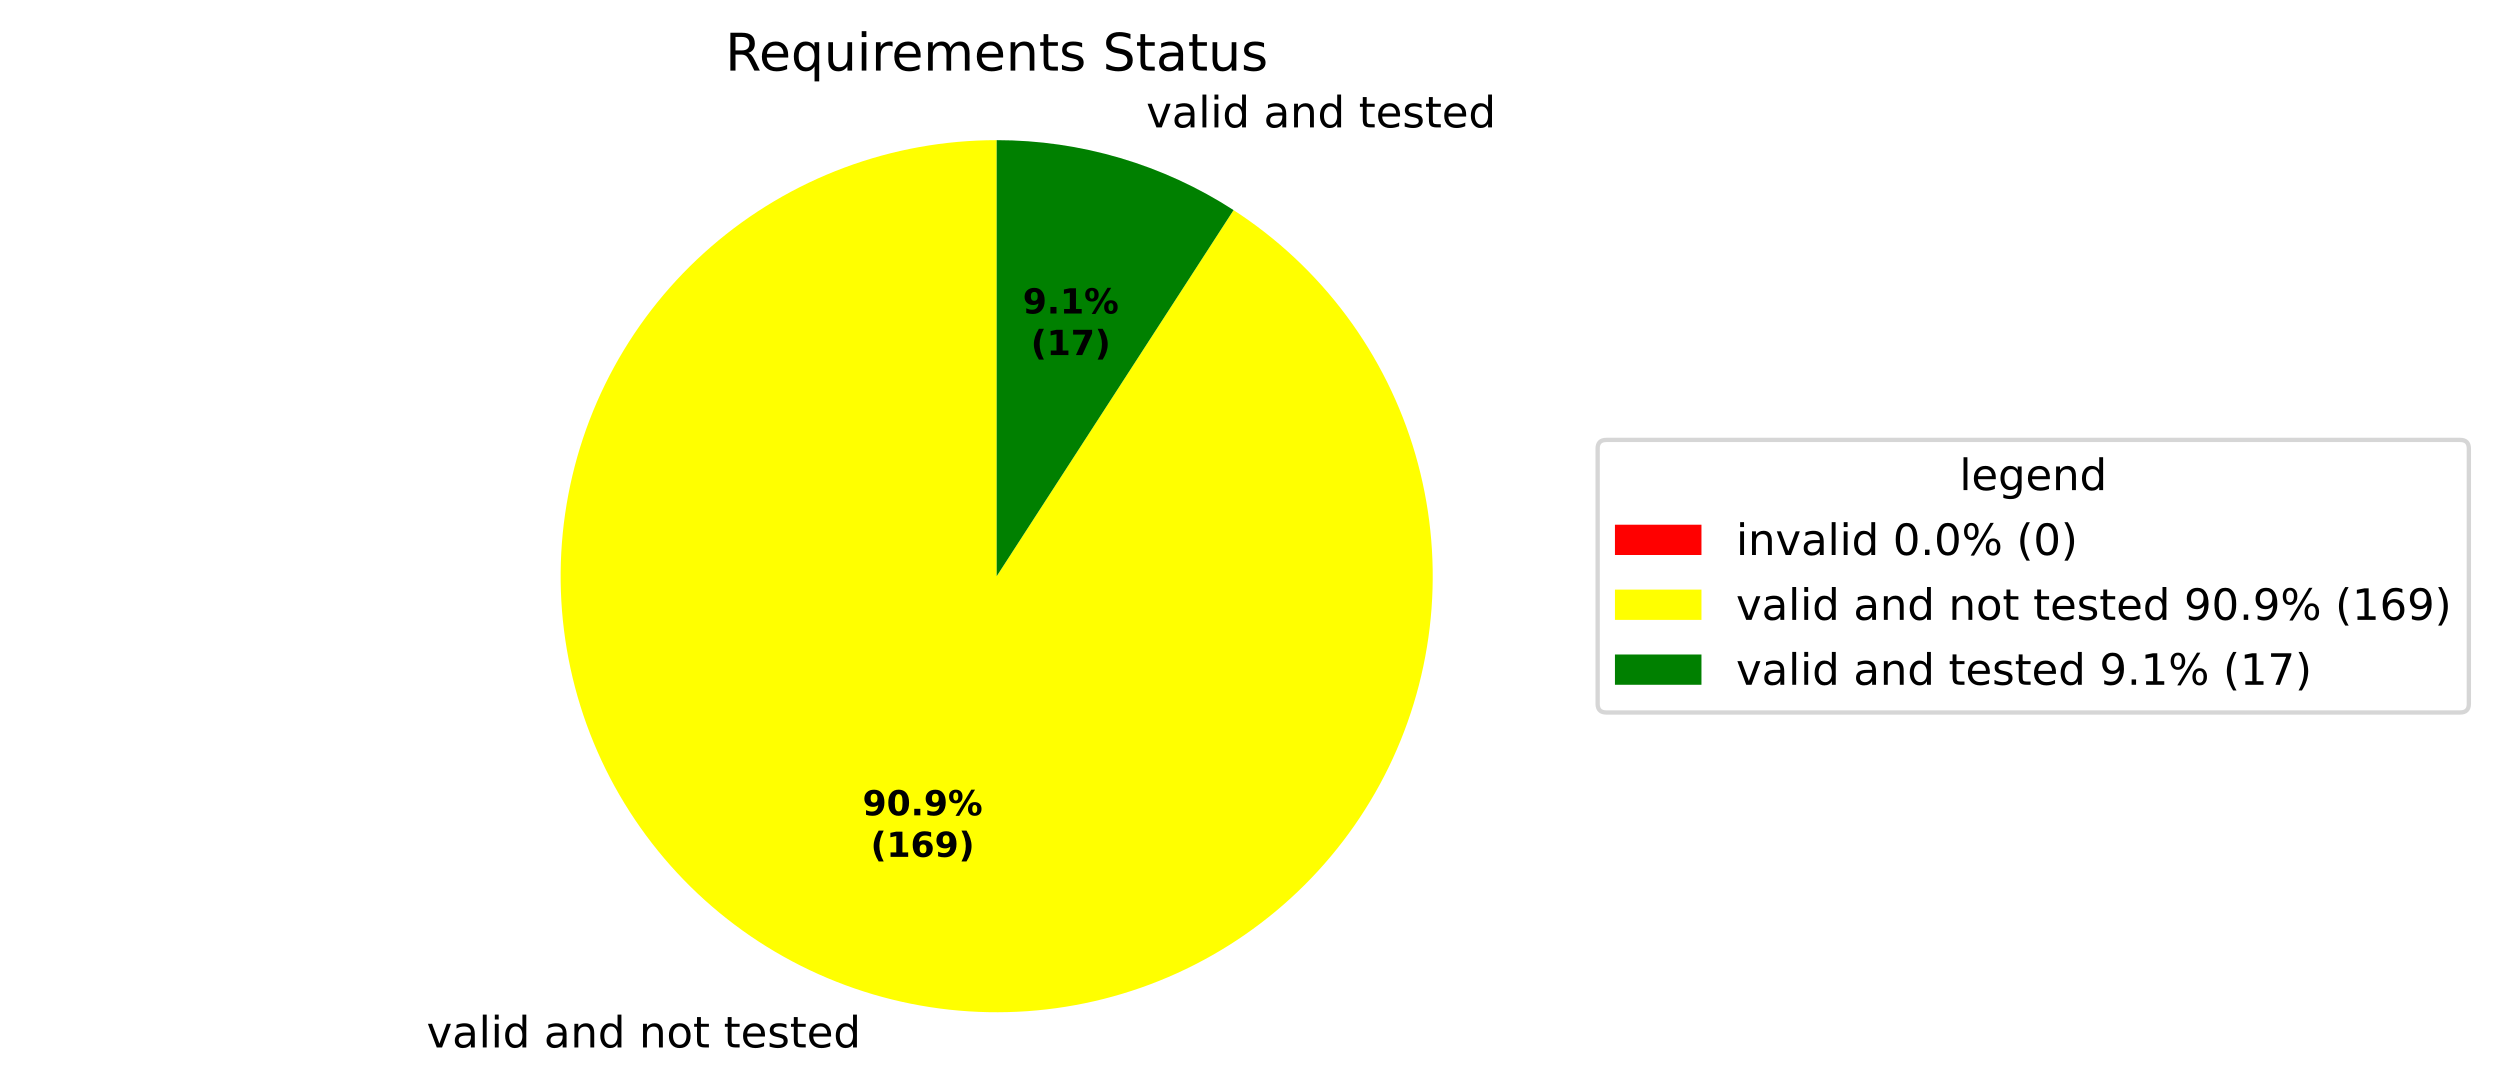
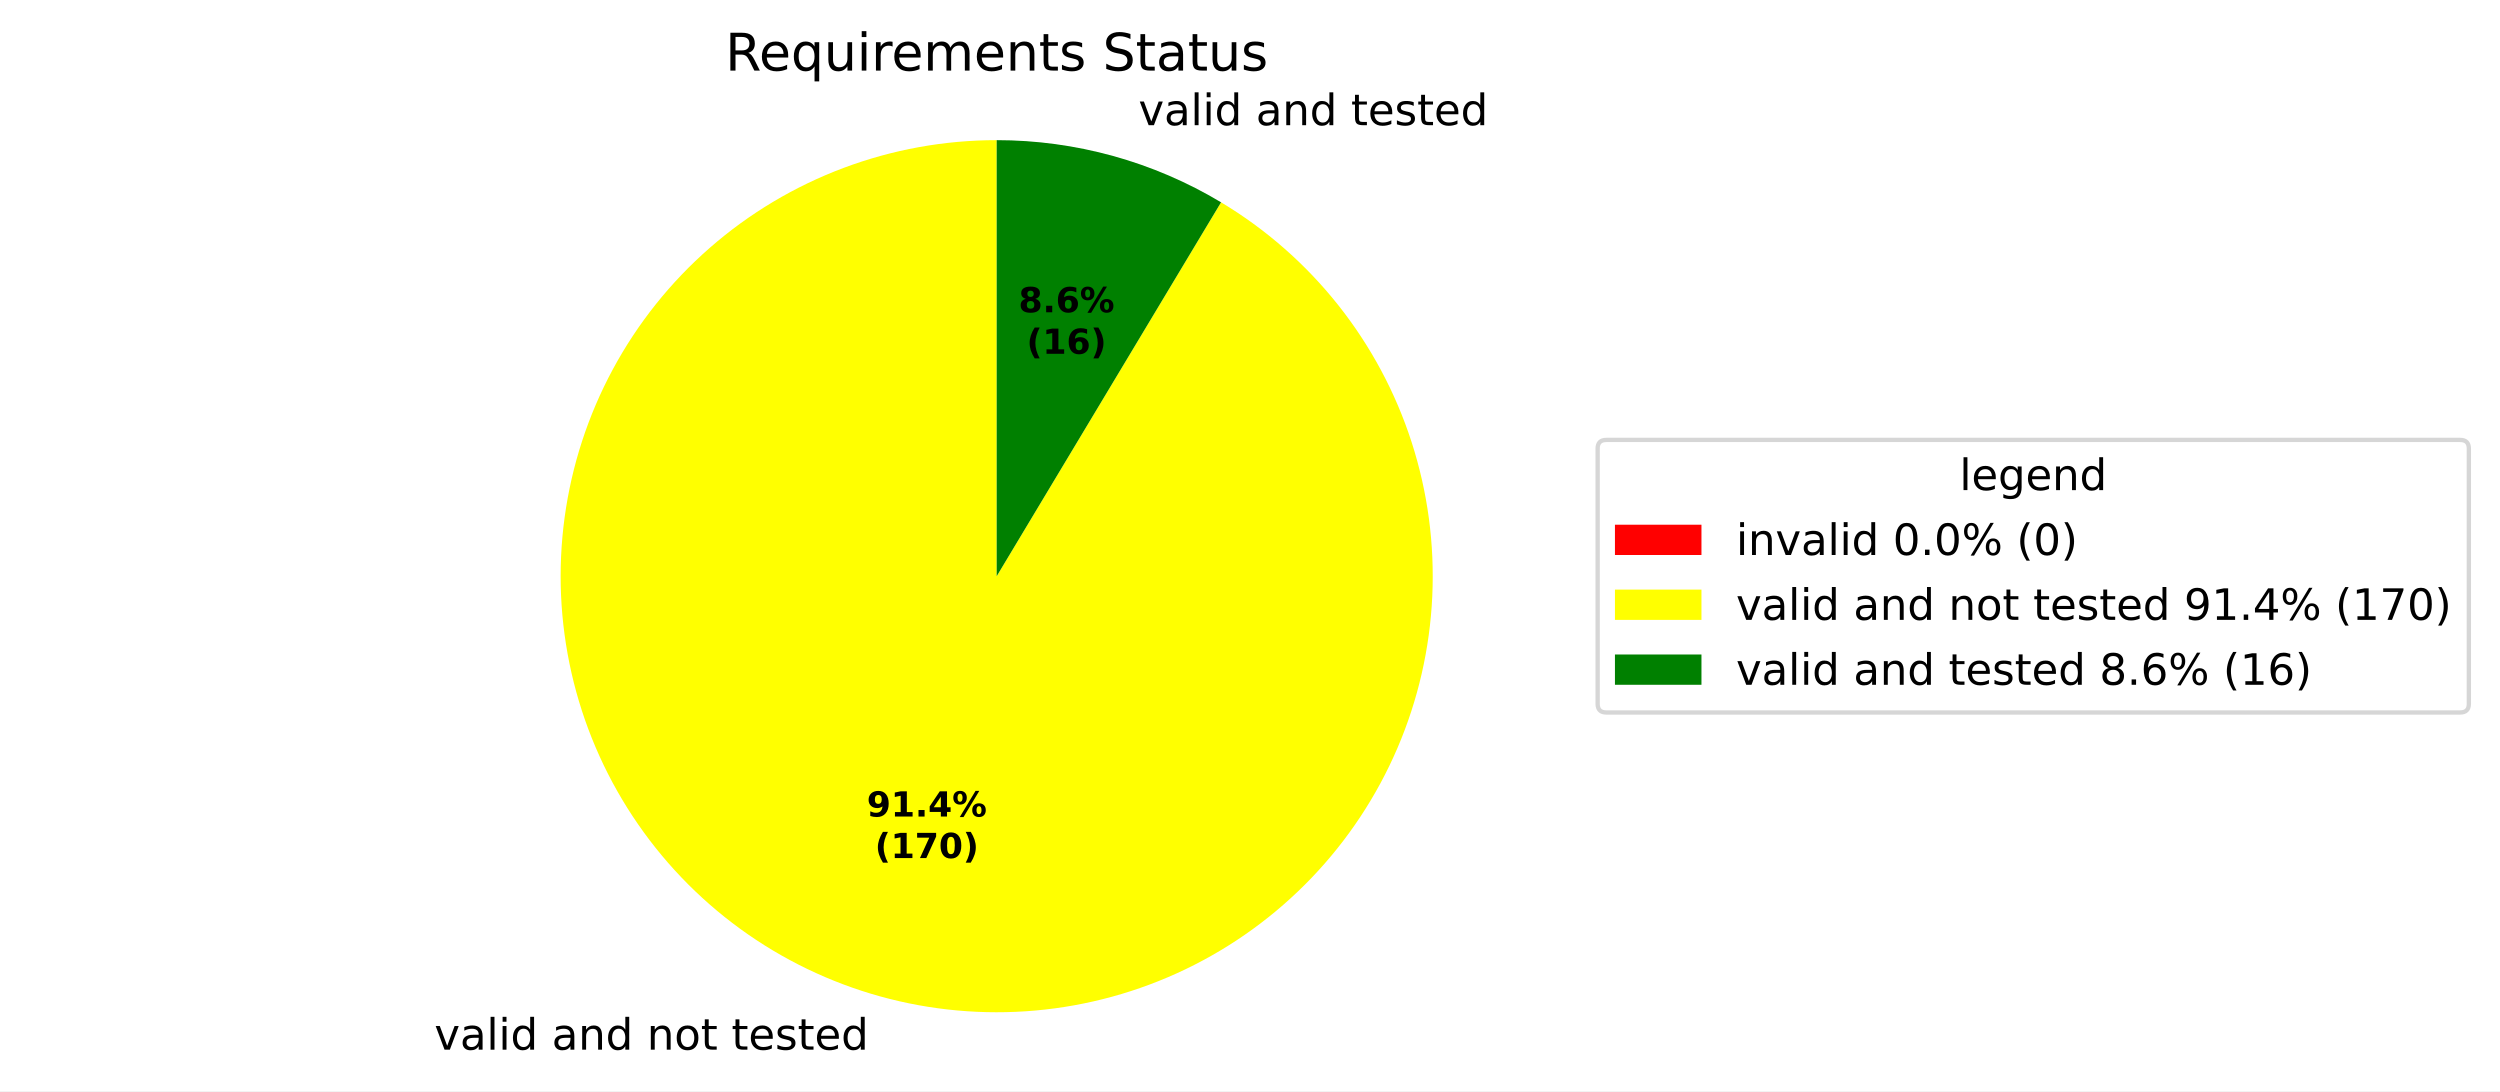
- <svg xmlns="http://www.w3.org/2000/svg" xmlns:xlink="http://www.w3.org/1999/xlink" width="577.915pt" height="251.739pt" viewBox="0 0 577.915 251.739" version="1.1">
+ <svg xmlns="http://www.w3.org/2000/svg" xmlns:xlink="http://www.w3.org/1999/xlink" width="577.915pt" height="252.254pt" viewBox="0 0 577.915 252.254" version="1.1">
  <defs>
    <style type="text/css">*{stroke-linejoin: round; stroke-linecap: butt}</style>
  </defs>
  <g id="figure_1">
    <g id="patch_1">
-       <path d="M 0 251.739  L 577.915 251.739  L 577.915 0  L 0 0  z " style="fill: #ffffff" />
+       <path d="M 0 252.254  L 577.915 252.254  L 577.915 0  L 0 0  z " style="fill: #ffffff" />
    </g>
    <g id="axes_1">
      <g id="patch_2">
        <path d="M 230.4 32.398  C 230.4 32.398 230.4 32.398 230.4 32.398  L 230.4 133.198  z " style="fill: #ff0000" />
      </g>
      <g id="patch_3">
-         <path d="M 230.4 32.398  C 218.38 32.398 206.455 34.548 195.192 38.747  C 183.929 42.945 173.507 49.125 164.419 56.993  C 155.332 64.861 147.725 74.292 141.958 84.839  C 136.191 95.386 132.357 106.879 130.637 118.776  C 128.917 130.673 129.339 142.782 131.883 154.53  C 134.427 166.278 139.052 177.477 145.539 187.597  C 152.026 197.717 160.271 206.595 169.884 213.811  C 179.498 221.028 190.325 226.467 201.853 229.871  C 213.381 233.276 225.426 234.59 237.417 233.754  C 249.409 232.917 261.154 229.942 272.098 224.969  C 283.041 219.997 293.008 213.107 301.526 204.625  C 310.043 196.143 316.976 186.206 321.994 175.283  C 327.013 164.36 330.037 152.628 330.925 140.64  C 331.812 128.652 330.548 116.602 327.193 105.059  C 323.837 93.517 318.444 82.667 311.268 73.024  C 304.092 63.38 295.249 55.097 285.157 48.568  L 230.4 133.198  z " style="fill: #ffff00" />
+         <path d="M 230.4 32.398  C 218.308 32.398 206.314 34.574 194.993 38.821  C 183.671 43.069 173.206 49.319 164.098 57.273  C 154.99 65.226 147.387 74.754 141.653 85.4  C 135.919 96.046 132.148 107.637 130.519 119.619  C 128.89 131.601 129.43 143.779 132.114 155.569  C 134.797 167.359 139.581 178.571 146.235 188.668  C 152.889 198.764 161.306 207.581 171.082 214.697  C 180.859 221.813 191.837 227.112 203.49 230.34  C 215.143 233.568 227.282 234.673 239.327 233.602  C 251.371 232.531 263.125 229.302 274.026 224.068  C 284.927 218.835 294.797 211.683 303.165 202.954  C 311.533 194.225 318.262 184.061 323.031 172.949  C 327.799 161.837 330.53 149.957 331.091 137.878  C 331.653 125.8 330.036 113.718 326.319 102.211  C 322.602 90.705 316.844 79.961 309.322 70.493  C 301.8 61.026 292.635 52.988 282.267 46.766  L 230.4 133.198  z " style="fill: #ffff00" />
      </g>
      <g id="patch_4">
-         <path d="M 285.157 48.568  C 277.043 43.318 268.216 39.262 258.947 36.525  C 249.679 33.788 240.064 32.398 230.4 32.398  L 230.4 133.198  z " style="fill: #008000" />
+         <path d="M 282.267 46.766  C 274.469 42.087 266.074 38.484 257.31 36.057  C 248.546 33.629 239.494 32.398 230.4 32.398  L 230.4 133.198  z " style="fill: #008000" />
      </g>
      <g id="matplotlib.axis_1" />
      <g id="matplotlib.axis_2" />
      <g id="text_1">
-         <g transform="translate(95.43879 242.1367) scale(0.1 -0.1)">
+         <g transform="translate(97.2393 242.6519) scale(0.1 -0.1)">
          <defs>
            <path id="DejaVuSans-3" transform="scale(0.015625)" />
            <path id="DejaVuSans-59" d="M 191 3500  L 800 3500  L 1894 563  L 2988 3500  L 3597 3500  L 2284 0  L 1503 0  L 191 3500  z " transform="scale(0.015625)" />
            <path id="DejaVuSans-44" d="M 2194 1759  Q 1497 1759 1228 1600  Q 959 1441 959 1056  Q 959 750 1161 570  Q 1363 391 1709 391  Q 2188 391 2477 730  Q 2766 1069 2766 1631  L 2766 1759  L 2194 1759  z M 3341 1997  L 3341 0  L 2766 0  L 2766 531  Q 2569 213 2275 61  Q 1981 -91 1556 -91  Q 1019 -91 701 211  Q 384 513 384 1019  Q 384 1609 779 1909  Q 1175 2209 1959 2209  L 2766 2209  L 2766 2266  Q 2766 2663 2505 2880  Q 2244 3097 1772 3097  Q 1472 3097 1187 3025  Q 903 2953 641 2809  L 641 3341  Q 956 3463 1253 3523  Q 1550 3584 1831 3584  Q 2591 3584 2966 3190  Q 3341 2797 3341 1997  z " transform="scale(0.015625)" />
            <path id="DejaVuSans-4f" d="M 603 4863  L 1178 4863  L 1178 0  L 603 0  L 603 4863  z " transform="scale(0.015625)" />
            <path id="DejaVuSans-4c" d="M 603 3500  L 1178 3500  L 1178 0  L 603 0  L 603 3500  z M 603 4863  L 1178 4863  L 1178 4134  L 603 4134  L 603 4863  z " transform="scale(0.015625)" />
            <path id="DejaVuSans-47" d="M 2906 2969  L 2906 4863  L 3481 4863  L 3481 0  L 2906 0  L 2906 525  Q 2725 213 2448 61  Q 2172 -91 1784 -91  Q 1150 -91 751 415  Q 353 922 353 1747  Q 353 2572 751 3078  Q 1150 3584 1784 3584  Q 2172 3584 2448 3432  Q 2725 3281 2906 2969  z M 947 1747  Q 947 1113 1208 752  Q 1469 391 1925 391  Q 2381 391 2643 752  Q 2906 1113 2906 1747  Q 2906 2381 2643 2742  Q 2381 3103 1925 3103  Q 1469 3103 1208 2742  Q 947 2381 947 1747  z " transform="scale(0.015625)" />
            <path id="DejaVuSans-51" d="M 3513 2113  L 3513 0  L 2938 0  L 2938 2094  Q 2938 2591 2744 2837  Q 2550 3084 2163 3084  Q 1697 3084 1428 2787  Q 1159 2491 1159 1978  L 1159 0  L 581 0  L 581 3500  L 1159 3500  L 1159 2956  Q 1366 3272 1645 3428  Q 1925 3584 2291 3584  Q 2894 3584 3203 3211  Q 3513 2838 3513 2113  z " transform="scale(0.015625)" />
            <path id="DejaVuSans-52" d="M 1959 3097  Q 1497 3097 1228 2736  Q 959 2375 959 1747  Q 959 1119 1226 758  Q 1494 397 1959 397  Q 2419 397 2687 759  Q 2956 1122 2956 1747  Q 2956 2369 2687 2733  Q 2419 3097 1959 3097  z M 1959 3584  Q 2709 3584 3137 3096  Q 3566 2609 3566 1747  Q 3566 888 3137 398  Q 2709 -91 1959 -91  Q 1206 -91 779 398  Q 353 888 353 1747  Q 353 2609 779 3096  Q 1206 3584 1959 3584  z " transform="scale(0.015625)" />
            <path id="DejaVuSans-57" d="M 1172 4494  L 1172 3500  L 2356 3500  L 2356 3053  L 1172 3053  L 1172 1153  Q 1172 725 1289 603  Q 1406 481 1766 481  L 2356 481  L 2356 0  L 1766 0  Q 1100 0 847 248  Q 594 497 594 1153  L 594 3053  L 172 3053  L 172 3500  L 594 3500  L 594 4494  L 1172 4494  z " transform="scale(0.015625)" />
            <path id="DejaVuSans-48" d="M 3597 1894  L 3597 1613  L 953 1613  Q 991 1019 1311 708  Q 1631 397 2203 397  Q 2534 397 2845 478  Q 3156 559 3463 722  L 3463 178  Q 3153 47 2828 -22  Q 2503 -91 2169 -91  Q 1331 -91 842 396  Q 353 884 353 1716  Q 353 2575 817 3079  Q 1281 3584 2069 3584  Q 2775 3584 3186 3129  Q 3597 2675 3597 1894  z M 3022 2063  Q 3016 2534 2758 2815  Q 2500 3097 2075 3097  Q 1594 3097 1305 2825  Q 1016 2553 972 2059  L 3022 2063  z " transform="scale(0.015625)" />
            <path id="DejaVuSans-56" d="M 2834 3397  L 2834 2853  Q 2591 2978 2328 3040  Q 2066 3103 1784 3103  Q 1356 3103 1142 2972  Q 928 2841 928 2578  Q 928 2378 1081 2264  Q 1234 2150 1697 2047  L 1894 2003  Q 2506 1872 2764 1633  Q 3022 1394 3022 966  Q 3022 478 2636 193  Q 2250 -91 1575 -91  Q 1294 -91 989 -36  Q 684 19 347 128  L 347 722  Q 666 556 975 473  Q 1284 391 1588 391  Q 1994 391 2212 530  Q 2431 669 2431 922  Q 2431 1156 2273 1281  Q 2116 1406 1581 1522  L 1381 1569  Q 847 1681 609 1914  Q 372 2147 372 2553  Q 372 3047 722 3315  Q 1072 3584 1716 3584  Q 2034 3584 2315 3537  Q 2597 3491 2834 3397  z " transform="scale(0.015625)" />
          </defs>
          <use xlink:href="#DejaVuSans-3" />
          <use xlink:href="#DejaVuSans-59" transform="translate(31.78125 0)" />
          <use xlink:href="#DejaVuSans-44" transform="translate(90.96875 0)" />
          <use xlink:href="#DejaVuSans-4f" transform="translate(152.25 0)" />
          <use xlink:href="#DejaVuSans-4c" transform="translate(180.0312 0)" />
          <use xlink:href="#DejaVuSans-47" transform="translate(207.8125 0)" />
          <use xlink:href="#DejaVuSans-3" transform="translate(271.2969 0)" />
          <use xlink:href="#DejaVuSans-44" transform="translate(303.0781 0)" />
          <use xlink:href="#DejaVuSans-51" transform="translate(364.3594 0)" />
          <use xlink:href="#DejaVuSans-47" transform="translate(427.7344 0)" />
          <use xlink:href="#DejaVuSans-3" transform="translate(491.2188 0)" />
          <use xlink:href="#DejaVuSans-51" transform="translate(523 0)" />
          <use xlink:href="#DejaVuSans-52" transform="translate(586.375 0)" />
          <use xlink:href="#DejaVuSans-57" transform="translate(647.5625 0)" />
          <use xlink:href="#DejaVuSans-3" transform="translate(686.7656 0)" />
          <use xlink:href="#DejaVuSans-57" transform="translate(718.5469 0)" />
          <use xlink:href="#DejaVuSans-48" transform="translate(757.75 0)" />
          <use xlink:href="#DejaVuSans-56" transform="translate(819.2812 0)" />
          <use xlink:href="#DejaVuSans-57" transform="translate(871.375 0)" />
          <use xlink:href="#DejaVuSans-48" transform="translate(910.5781 0)" />
          <use xlink:href="#DejaVuSans-47" transform="translate(972.1094 0)" />
        </g>
      </g>
      <g id="text_2">
-         <g transform="translate(261.8018 29.45568) scale(0.1 -0.1)">
+         <g transform="translate(260.0013 28.94049) scale(0.1 -0.1)">
          <use xlink:href="#DejaVuSans-3" />
          <use xlink:href="#DejaVuSans-59" transform="translate(31.78125 0)" />
          <use xlink:href="#DejaVuSans-44" transform="translate(90.96875 0)" />
          <use xlink:href="#DejaVuSans-4f" transform="translate(152.25 0)" />
          <use xlink:href="#DejaVuSans-4c" transform="translate(180.0312 0)" />
          <use xlink:href="#DejaVuSans-47" transform="translate(207.8125 0)" />
          <use xlink:href="#DejaVuSans-3" transform="translate(271.2969 0)" />
          <use xlink:href="#DejaVuSans-44" transform="translate(303.0781 0)" />
          <use xlink:href="#DejaVuSans-51" transform="translate(364.3594 0)" />
          <use xlink:href="#DejaVuSans-47" transform="translate(427.7344 0)" />
          <use xlink:href="#DejaVuSans-3" transform="translate(491.2188 0)" />
          <use xlink:href="#DejaVuSans-57" transform="translate(523 0)" />
          <use xlink:href="#DejaVuSans-48" transform="translate(562.2031 0)" />
          <use xlink:href="#DejaVuSans-56" transform="translate(623.7344 0)" />
          <use xlink:href="#DejaVuSans-57" transform="translate(675.8281 0)" />
          <use xlink:href="#DejaVuSans-48" transform="translate(715.0312 0)" />
          <use xlink:href="#DejaVuSans-47" transform="translate(776.5625 0)" />
        </g>
      </g>
      <g id="text_3">
-         <g transform="translate(199.3948 188.4794) scale(0.08 -0.08)">
+         <g transform="translate(200.3769 188.7604) scale(0.08 -0.08)">
          <defs>
            <path id="DejaVuSans-Bold-1c" d="M 641 103  L 641 966  Q 928 831 1190 764  Q 1453 697 1709 697  Q 2247 697 2547 995  Q 2847 1294 2900 1881  Q 2688 1725 2447 1647  Q 2206 1569 1925 1569  Q 1209 1569 770 1986  Q 331 2403 331 3084  Q 331 3838 820 4291  Q 1309 4744 2131 4744  Q 3044 4744 3544 4128  Q 4044 3513 4044 2388  Q 4044 1231 3459 570  Q 2875 -91 1856 -91  Q 1528 -91 1228 -42  Q 928 6 641 103  z M 2125 2350  Q 2441 2350 2600 2554  Q 2759 2759 2759 3169  Q 2759 3575 2600 3781  Q 2441 3988 2125 3988  Q 1809 3988 1650 3781  Q 1491 3575 1491 3169  Q 1491 2759 1650 2554  Q 1809 2350 2125 2350  z " transform="scale(0.015625)" />
+             <path id="DejaVuSans-Bold-14" d="M 750 831  L 1813 831  L 1813 3847  L 722 3622  L 722 4441  L 1806 4666  L 2950 4666  L 2950 831  L 4013 831  L 4013 0  L 750 0  L 750 831  z " transform="scale(0.015625)" />
+             <path id="DejaVuSans-Bold-11" d="M 653 1209  L 1778 1209  L 1778 0  L 653 0  L 653 1209  z " transform="scale(0.015625)" />
+             <path id="DejaVuSans-Bold-17" d="M 2356 3675  L 1038 1722  L 2356 1722  L 2356 3675  z M 2156 4666  L 3494 4666  L 3494 1722  L 4159 1722  L 4159 850  L 3494 850  L 3494 0  L 2356 0  L 2356 850  L 288 850  L 288 1881  L 2156 4666  z " transform="scale(0.015625)" />
+             <path id="DejaVuSans-Bold-8" d="M 4959 1925  Q 4738 1925 4616 1733  Q 4494 1541 4494 1184  Q 4494 825 4614 633  Q 4734 441 4959 441  Q 5184 441 5303 633  Q 5422 825 5422 1184  Q 5422 1541 5301 1733  Q 5181 1925 4959 1925  z M 4959 2450  Q 5541 2450 5875 2112  Q 6209 1775 6209 1184  Q 6209 594 5875 251  Q 5541 -91 4959 -91  Q 4378 -91 4042 251  Q 3706 594 3706 1184  Q 3706 1772 4042 2111  Q 4378 2450 4959 2450  z M 2094 -91  L 1403 -91  L 4319 4750  L 5013 4750  L 2094 -91  z M 1453 4750  Q 2034 4750 2367 4411  Q 2700 4072 2700 3481  Q 2700 2891 2367 2550  Q 2034 2209 1453 2209  Q 872 2209 539 2550  Q 206 2891 206 3481  Q 206 4072 539 4411  Q 872 4750 1453 4750  z M 1453 4225  Q 1228 4225 1106 4031  Q 984 3838 984 3481  Q 984 3122 1106 2926  Q 1228 2731 1453 2731  Q 1678 2731 1798 2926  Q 1919 3122 1919 3481  Q 1919 3838 1797 4031  Q 1675 4225 1453 4225  z " transform="scale(0.015625)" />
+           </defs>
+           <use xlink:href="#DejaVuSans-Bold-1c" />
+           <use xlink:href="#DejaVuSans-Bold-14" transform="translate(69.57812 0)" />
+           <use xlink:href="#DejaVuSans-Bold-11" transform="translate(139.1562 0)" />
+           <use xlink:href="#DejaVuSans-Bold-17" transform="translate(177.1406 0)" />
+           <use xlink:href="#DejaVuSans-Bold-8" transform="translate(246.7188 0)" />
+         </g>
+         <g transform="translate(202.2482 198.362) scale(0.08 -0.08)">
+           <defs>
+             <path id="DejaVuSans-Bold-b" d="M 2413 -844  L 1484 -844  Q 1006 -72 778 623  Q 550 1319 550 2003  Q 550 2688 779 3389  Q 1009 4091 1484 4856  L 2413 4856  Q 2013 4116 1813 3408  Q 1613 2700 1613 2009  Q 1613 1319 1811 609  Q 2009 -100 2413 -844  z " transform="scale(0.015625)" />
+             <path id="DejaVuSans-Bold-1a" d="M 428 4666  L 3944 4666  L 3944 3988  L 2125 0  L 953 0  L 2675 3781  L 428 3781  L 428 4666  z " transform="scale(0.015625)" />
            <path id="DejaVuSans-Bold-13" d="M 2944 2338  Q 2944 3213 2780 3570  Q 2616 3928 2228 3928  Q 1841 3928 1675 3570  Q 1509 3213 1509 2338  Q 1509 1453 1675 1090  Q 1841 728 2228 728  Q 2613 728 2778 1090  Q 2944 1453 2944 2338  z M 4147 2328  Q 4147 1169 3647 539  Q 3147 -91 2228 -91  Q 1306 -91 806 539  Q 306 1169 306 2328  Q 306 3491 806 4120  Q 1306 4750 2228 4750  Q 3147 4750 3647 4120  Q 4147 3491 4147 2328  z " transform="scale(0.015625)" />
-             <path id="DejaVuSans-Bold-11" d="M 653 1209  L 1778 1209  L 1778 0  L 653 0  L 653 1209  z " transform="scale(0.015625)" />
-             <path id="DejaVuSans-Bold-8" d="M 4959 1925  Q 4738 1925 4616 1733  Q 4494 1541 4494 1184  Q 4494 825 4614 633  Q 4734 441 4959 441  Q 5184 441 5303 633  Q 5422 825 5422 1184  Q 5422 1541 5301 1733  Q 5181 1925 4959 1925  z M 4959 2450  Q 5541 2450 5875 2112  Q 6209 1775 6209 1184  Q 6209 594 5875 251  Q 5541 -91 4959 -91  Q 4378 -91 4042 251  Q 3706 594 3706 1184  Q 3706 1772 4042 2111  Q 4378 2450 4959 2450  z M 2094 -91  L 1403 -91  L 4319 4750  L 5013 4750  L 2094 -91  z M 1453 4750  Q 2034 4750 2367 4411  Q 2700 4072 2700 3481  Q 2700 2891 2367 2550  Q 2034 2209 1453 2209  Q 872 2209 539 2550  Q 206 2891 206 3481  Q 206 4072 539 4411  Q 872 4750 1453 4750  z M 1453 4225  Q 1228 4225 1106 4031  Q 984 3838 984 3481  Q 984 3122 1106 2926  Q 1228 2731 1453 2731  Q 1678 2731 1798 2926  Q 1919 3122 1919 3481  Q 1919 3838 1797 4031  Q 1675 4225 1453 4225  z " transform="scale(0.015625)" />
-           </defs>
-           <use xlink:href="#DejaVuSans-Bold-1c" />
-           <use xlink:href="#DejaVuSans-Bold-13" transform="translate(69.57812 0)" />
-           <use xlink:href="#DejaVuSans-Bold-11" transform="translate(139.1562 0)" />
-           <use xlink:href="#DejaVuSans-Bold-1c" transform="translate(177.1406 0)" />
-           <use xlink:href="#DejaVuSans-Bold-8" transform="translate(246.7188 0)" />
-         </g>
-         <g transform="translate(201.2661 198.0809) scale(0.08 -0.08)">
-           <defs>
-             <path id="DejaVuSans-Bold-b" d="M 2413 -844  L 1484 -844  Q 1006 -72 778 623  Q 550 1319 550 2003  Q 550 2688 779 3389  Q 1009 4091 1484 4856  L 2413 4856  Q 2013 4116 1813 3408  Q 1613 2700 1613 2009  Q 1613 1319 1811 609  Q 2009 -100 2413 -844  z " transform="scale(0.015625)" />
-             <path id="DejaVuSans-Bold-14" d="M 750 831  L 1813 831  L 1813 3847  L 722 3622  L 722 4441  L 1806 4666  L 2950 4666  L 2950 831  L 4013 831  L 4013 0  L 750 0  L 750 831  z " transform="scale(0.015625)" />
+             <path id="DejaVuSans-Bold-c" d="M 513 -844  Q 913 -100 1113 609  Q 1313 1319 1313 2009  Q 1313 2700 1113 3408  Q 913 4116 513 4856  L 1441 4856  Q 1916 4091 2145 3389  Q 2375 2688 2375 2003  Q 2375 1319 2147 623  Q 1919 -72 1441 -844  L 513 -844  z " transform="scale(0.015625)" />
+           </defs>
+           <use xlink:href="#DejaVuSans-Bold-b" />
+           <use xlink:href="#DejaVuSans-Bold-14" transform="translate(45.70312 0)" />
+           <use xlink:href="#DejaVuSans-Bold-1a" transform="translate(115.2812 0)" />
+           <use xlink:href="#DejaVuSans-Bold-13" transform="translate(184.8594 0)" />
+           <use xlink:href="#DejaVuSans-Bold-c" transform="translate(254.4375 0)" />
+         </g>
+       </g>
+       <g id="text_4">
+         <g transform="translate(235.4524 72.19055) scale(0.08 -0.08)">
+           <defs>
+             <path id="DejaVuSans-Bold-1b" d="M 2228 2088  Q 1891 2088 1709 1903  Q 1528 1719 1528 1375  Q 1528 1031 1709 848  Q 1891 666 2228 666  Q 2563 666 2741 848  Q 2919 1031 2919 1375  Q 2919 1722 2741 1905  Q 2563 2088 2228 2088  z M 1350 2484  Q 925 2613 709 2878  Q 494 3144 494 3541  Q 494 4131 934 4440  Q 1375 4750 2228 4750  Q 3075 4750 3515 4442  Q 3956 4134 3956 3541  Q 3956 3144 3739 2878  Q 3522 2613 3097 2484  Q 3572 2353 3814 2058  Q 4056 1763 4056 1313  Q 4056 619 3595 264  Q 3134 -91 2228 -91  Q 1319 -91 855 264  Q 391 619 391 1313  Q 391 1763 633 2058  Q 875 2353 1350 2484  z M 1631 3419  Q 1631 3141 1786 2991  Q 1941 2841 2228 2841  Q 2509 2841 2662 2991  Q 2816 3141 2816 3419  Q 2816 3697 2662 3845  Q 2509 3994 2228 3994  Q 1941 3994 1786 3844  Q 1631 3694 1631 3419  z " transform="scale(0.015625)" />
            <path id="DejaVuSans-Bold-19" d="M 2316 2303  Q 2000 2303 1842 2098  Q 1684 1894 1684 1484  Q 1684 1075 1842 870  Q 2000 666 2316 666  Q 2634 666 2792 870  Q 2950 1075 2950 1484  Q 2950 1894 2792 2098  Q 2634 2303 2316 2303  z M 3803 4544  L 3803 3681  Q 3506 3822 3243 3889  Q 2981 3956 2731 3956  Q 2194 3956 1894 3657  Q 1594 3359 1544 2772  Q 1750 2925 1990 3001  Q 2231 3078 2516 3078  Q 3231 3078 3670 2659  Q 4109 2241 4109 1563  Q 4109 813 3618 361  Q 3128 -91 2303 -91  Q 1394 -91 895 523  Q 397 1138 397 2266  Q 397 3422 980 4083  Q 1563 4744 2578 4744  Q 2900 4744 3203 4694  Q 3506 4644 3803 4544  z " transform="scale(0.015625)" />
-             <path id="DejaVuSans-Bold-c" d="M 513 -844  Q 913 -100 1113 609  Q 1313 1319 1313 2009  Q 1313 2700 1113 3408  Q 913 4116 513 4856  L 1441 4856  Q 1916 4091 2145 3389  Q 2375 2688 2375 2003  Q 2375 1319 2147 623  Q 1919 -72 1441 -844  L 513 -844  z " transform="scale(0.015625)" />
-           </defs>
+           </defs>
+           <use xlink:href="#DejaVuSans-Bold-1b" />
+           <use xlink:href="#DejaVuSans-Bold-11" transform="translate(69.57812 0)" />
+           <use xlink:href="#DejaVuSans-Bold-19" transform="translate(107.5625 0)" />
+           <use xlink:href="#DejaVuSans-Bold-8" transform="translate(177.1406 0)" />
+         </g>
+         <g transform="translate(237.3237 81.79212) scale(0.08 -0.08)">
          <use xlink:href="#DejaVuSans-Bold-b" />
          <use xlink:href="#DejaVuSans-Bold-14" transform="translate(45.70312 0)" />
          <use xlink:href="#DejaVuSans-Bold-19" transform="translate(115.2812 0)" />
-           <use xlink:href="#DejaVuSans-Bold-1c" transform="translate(184.8594 0)" />
-           <use xlink:href="#DejaVuSans-Bold-c" transform="translate(254.4375 0)" />
-         </g>
-       </g>
-       <g id="text_4">
-         <g transform="translate(236.4345 72.47157) scale(0.08 -0.08)">
-           <use xlink:href="#DejaVuSans-Bold-1c" />
-           <use xlink:href="#DejaVuSans-Bold-11" transform="translate(69.57812 0)" />
-           <use xlink:href="#DejaVuSans-Bold-14" transform="translate(107.5625 0)" />
-           <use xlink:href="#DejaVuSans-Bold-8" transform="translate(177.1406 0)" />
-         </g>
-         <g transform="translate(238.3058 82.07313) scale(0.08 -0.08)">
-           <defs>
-             <path id="DejaVuSans-Bold-1a" d="M 428 4666  L 3944 4666  L 3944 3988  L 2125 0  L 953 0  L 2675 3781  L 428 3781  L 428 4666  z " transform="scale(0.015625)" />
-           </defs>
-           <use xlink:href="#DejaVuSans-Bold-b" />
-           <use xlink:href="#DejaVuSans-Bold-14" transform="translate(45.70312 0)" />
-           <use xlink:href="#DejaVuSans-Bold-1a" transform="translate(115.2812 0)" />
          <use xlink:href="#DejaVuSans-Bold-c" transform="translate(184.8594 0)" />
        </g>
      </g>
      <g id="text_5">
        <g transform="translate(167.6616 16.31812) scale(0.12 -0.12)">
          <defs>
            <path id="DejaVuSans-35" d="M 2841 2188  Q 3044 2119 3236 1894  Q 3428 1669 3622 1275  L 4263 0  L 3584 0  L 2988 1197  Q 2756 1666 2539 1819  Q 2322 1972 1947 1972  L 1259 1972  L 1259 0  L 628 0  L 628 4666  L 2053 4666  Q 2853 4666 3247 4331  Q 3641 3997 3641 3322  Q 3641 2881 3436 2590  Q 3231 2300 2841 2188  z M 1259 4147  L 1259 2491  L 2053 2491  Q 2509 2491 2742 2702  Q 2975 2913 2975 3322  Q 2975 3731 2742 3939  Q 2509 4147 2053 4147  L 1259 4147  z " transform="scale(0.015625)" />
            <path id="DejaVuSans-54" d="M 947 1747  Q 947 1113 1208 752  Q 1469 391 1925 391  Q 2381 391 2643 752  Q 2906 1113 2906 1747  Q 2906 2381 2643 2742  Q 2381 3103 1925 3103  Q 1469 3103 1208 2742  Q 947 2381 947 1747  z M 2906 525  Q 2725 213 2448 61  Q 2172 -91 1784 -91  Q 1150 -91 751 415  Q 353 922 353 1747  Q 353 2572 751 3078  Q 1150 3584 1784 3584  Q 2172 3584 2448 3432  Q 2725 3281 2906 2969  L 2906 3500  L 3481 3500  L 3481 -1331  L 2906 -1331  L 2906 525  z " transform="scale(0.015625)" />
            <path id="DejaVuSans-58" d="M 544 1381  L 544 3500  L 1119 3500  L 1119 1403  Q 1119 906 1312 657  Q 1506 409 1894 409  Q 2359 409 2629 706  Q 2900 1003 2900 1516  L 2900 3500  L 3475 3500  L 3475 0  L 2900 0  L 2900 538  Q 2691 219 2414 64  Q 2138 -91 1772 -91  Q 1169 -91 856 284  Q 544 659 544 1381  z M 1991 3584  L 1991 3584  z " transform="scale(0.015625)" />
            <path id="DejaVuSans-55" d="M 2631 2963  Q 2534 3019 2420 3045  Q 2306 3072 2169 3072  Q 1681 3072 1420 2755  Q 1159 2438 1159 1844  L 1159 0  L 581 0  L 581 3500  L 1159 3500  L 1159 2956  Q 1341 3275 1631 3429  Q 1922 3584 2338 3584  Q 2397 3584 2469 3576  Q 2541 3569 2628 3553  L 2631 2963  z " transform="scale(0.015625)" />
            <path id="DejaVuSans-50" d="M 3328 2828  Q 3544 3216 3844 3400  Q 4144 3584 4550 3584  Q 5097 3584 5394 3201  Q 5691 2819 5691 2113  L 5691 0  L 5113 0  L 5113 2094  Q 5113 2597 4934 2840  Q 4756 3084 4391 3084  Q 3944 3084 3684 2787  Q 3425 2491 3425 1978  L 3425 0  L 2847 0  L 2847 2094  Q 2847 2600 2669 2842  Q 2491 3084 2119 3084  Q 1678 3084 1418 2786  Q 1159 2488 1159 1978  L 1159 0  L 581 0  L 581 3500  L 1159 3500  L 1159 2956  Q 1356 3278 1631 3431  Q 1906 3584 2284 3584  Q 2666 3584 2933 3390  Q 3200 3197 3328 2828  z " transform="scale(0.015625)" />
            <path id="DejaVuSans-36" d="M 3425 4513  L 3425 3897  Q 3066 4069 2747 4153  Q 2428 4238 2131 4238  Q 1616 4238 1336 4038  Q 1056 3838 1056 3469  Q 1056 3159 1242 3001  Q 1428 2844 1947 2747  L 2328 2669  Q 3034 2534 3370 2195  Q 3706 1856 3706 1288  Q 3706 609 3251 259  Q 2797 -91 1919 -91  Q 1588 -91 1214 -16  Q 841 59 441 206  L 441 856  Q 825 641 1194 531  Q 1563 422 1919 422  Q 2459 422 2753 634  Q 3047 847 3047 1241  Q 3047 1584 2836 1778  Q 2625 1972 2144 2069  L 1759 2144  Q 1053 2284 737 2584  Q 422 2884 422 3419  Q 422 4038 858 4394  Q 1294 4750 2059 4750  Q 2388 4750 2728 4690  Q 3069 4631 3425 4513  z " transform="scale(0.015625)" />
          </defs>
          <use xlink:href="#DejaVuSans-35" />
          <use xlink:href="#DejaVuSans-48" transform="translate(65 0)" />
          <use xlink:href="#DejaVuSans-54" transform="translate(126.5312 0)" />
          <use xlink:href="#DejaVuSans-58" transform="translate(190.0156 0)" />
          <use xlink:href="#DejaVuSans-4c" transform="translate(253.3906 0)" />
          <use xlink:href="#DejaVuSans-55" transform="translate(281.1719 0)" />
          <use xlink:href="#DejaVuSans-48" transform="translate(320.0781 0)" />
          <use xlink:href="#DejaVuSans-50" transform="translate(381.6094 0)" />
          <use xlink:href="#DejaVuSans-48" transform="translate(479.0156 0)" />
          <use xlink:href="#DejaVuSans-51" transform="translate(540.5469 0)" />
          <use xlink:href="#DejaVuSans-57" transform="translate(603.9219 0)" />
          <use xlink:href="#DejaVuSans-56" transform="translate(643.125 0)" />
          <use xlink:href="#DejaVuSans-3" transform="translate(695.2188 0)" />
          <use xlink:href="#DejaVuSans-36" transform="translate(727 0)" />
          <use xlink:href="#DejaVuSans-57" transform="translate(790.4844 0)" />
          <use xlink:href="#DejaVuSans-44" transform="translate(829.6875 0)" />
          <use xlink:href="#DejaVuSans-57" transform="translate(890.9688 0)" />
          <use xlink:href="#DejaVuSans-58" transform="translate(930.1719 0)" />
          <use xlink:href="#DejaVuSans-56" transform="translate(993.5469 0)" />
        </g>
      </g>
      <g id="legend_1">
        <g id="patch_5">
          <path d="M 371.32 164.7  L 568.715 164.7  Q 570.715 164.7 570.715 162.7  L 570.715 103.697  Q 570.715 101.697 568.715 101.697  L 371.32 101.697  Q 369.32 101.697 369.32 103.697  L 369.32 162.7  Q 369.32 164.7 371.32 164.7  z " style="fill: #ffffff; opacity: 0.8; stroke: #cccccc; stroke-linejoin: miter" />
        </g>
        <g id="text_6">
          <g transform="translate(452.9583 113.295) scale(0.1 -0.1)">
            <defs>
              <path id="DejaVuSans-4a" d="M 2906 1791  Q 2906 2416 2648 2759  Q 2391 3103 1925 3103  Q 1463 3103 1205 2759  Q 947 2416 947 1791  Q 947 1169 1205 825  Q 1463 481 1925 481  Q 2391 481 2648 825  Q 2906 1169 2906 1791  z M 3481 434  Q 3481 -459 3084 -895  Q 2688 -1331 1869 -1331  Q 1566 -1331 1297 -1286  Q 1028 -1241 775 -1147  L 775 -588  Q 1028 -725 1275 -790  Q 1522 -856 1778 -856  Q 2344 -856 2625 -561  Q 2906 -266 2906 331  L 2906 616  Q 2728 306 2450 153  Q 2172 0 1784 0  Q 1141 0 747 490  Q 353 981 353 1791  Q 353 2603 747 3093  Q 1141 3584 1784 3584  Q 2172 3584 2450 3431  Q 2728 3278 2906 2969  L 2906 3500  L 3481 3500  L 3481 434  z " transform="scale(0.015625)" />
            </defs>
            <use xlink:href="#DejaVuSans-4f" />
            <use xlink:href="#DejaVuSans-48" transform="translate(27.78125 0)" />
            <use xlink:href="#DejaVuSans-4a" transform="translate(89.3125 0)" />
            <use xlink:href="#DejaVuSans-48" transform="translate(152.7969 0)" />
            <use xlink:href="#DejaVuSans-51" transform="translate(214.3281 0)" />
            <use xlink:href="#DejaVuSans-47" transform="translate(277.7031 0)" />
          </g>
        </g>
        <g id="patch_6">
          <path d="M 373.32 128.296  L 393.32 128.296  L 393.32 121.296  L 373.32 121.296  z " style="fill: #ff0000" />
        </g>
        <g id="text_7">
          <g transform="translate(401.32 128.2958) scale(0.1 -0.1)">
            <defs>
              <path id="DejaVuSans-13" d="M 2034 4250  Q 1547 4250 1301 3770  Q 1056 3291 1056 2328  Q 1056 1369 1301 889  Q 1547 409 2034 409  Q 2525 409 2770 889  Q 3016 1369 3016 2328  Q 3016 3291 2770 3770  Q 2525 4250 2034 4250  z M 2034 4750  Q 2819 4750 3233 4129  Q 3647 3509 3647 2328  Q 3647 1150 3233 529  Q 2819 -91 2034 -91  Q 1250 -91 836 529  Q 422 1150 422 2328  Q 422 3509 836 4129  Q 1250 4750 2034 4750  z " transform="scale(0.015625)" />
              <path id="DejaVuSans-11" d="M 684 794  L 1344 794  L 1344 0  L 684 0  L 684 794  z " transform="scale(0.015625)" />
              <path id="DejaVuSans-8" d="M 4653 2053  Q 4381 2053 4226 1822  Q 4072 1591 4072 1178  Q 4072 772 4226 539  Q 4381 306 4653 306  Q 4919 306 5073 539  Q 5228 772 5228 1178  Q 5228 1588 5073 1820  Q 4919 2053 4653 2053  z M 4653 2450  Q 5147 2450 5437 2106  Q 5728 1763 5728 1178  Q 5728 594 5436 251  Q 5144 -91 4653 -91  Q 4153 -91 3862 251  Q 3572 594 3572 1178  Q 3572 1766 3864 2108  Q 4156 2450 4653 2450  z M 1428 4353  Q 1159 4353 1004 4120  Q 850 3888 850 3481  Q 850 3069 1003 2837  Q 1156 2606 1428 2606  Q 1700 2606 1854 2837  Q 2009 3069 2009 3481  Q 2009 3884 1853 4118  Q 1697 4353 1428 4353  z M 4250 4750  L 4750 4750  L 1831 -91  L 1331 -91  L 4250 4750  z M 1428 4750  Q 1922 4750 2215 4408  Q 2509 4066 2509 3481  Q 2509 2891 2217 2550  Q 1925 2209 1428 2209  Q 931 2209 642 2551  Q 353 2894 353 3481  Q 353 4063 643 4406  Q 934 4750 1428 4750  z " transform="scale(0.015625)" />
              <path id="DejaVuSans-b" d="M 1984 4856  Q 1566 4138 1362 3434  Q 1159 2731 1159 2009  Q 1159 1288 1364 580  Q 1569 -128 1984 -844  L 1484 -844  Q 1016 -109 783 600  Q 550 1309 550 2009  Q 550 2706 781 3412  Q 1013 4119 1484 4856  L 1984 4856  z " transform="scale(0.015625)" />
              <path id="DejaVuSans-c" d="M 513 4856  L 1013 4856  Q 1481 4119 1714 3412  Q 1947 2706 1947 2009  Q 1947 1309 1714 600  Q 1481 -109 1013 -844  L 513 -844  Q 928 -128 1133 580  Q 1338 1288 1338 2009  Q 1338 2731 1133 3434  Q 928 4138 513 4856  z " transform="scale(0.015625)" />
            </defs>
            <use xlink:href="#DejaVuSans-4c" />
            <use xlink:href="#DejaVuSans-51" transform="translate(27.78125 0)" />
            <use xlink:href="#DejaVuSans-59" transform="translate(91.15625 0)" />
            <use xlink:href="#DejaVuSans-44" transform="translate(150.3438 0)" />
            <use xlink:href="#DejaVuSans-4f" transform="translate(211.625 0)" />
            <use xlink:href="#DejaVuSans-4c" transform="translate(239.4062 0)" />
            <use xlink:href="#DejaVuSans-47" transform="translate(267.1875 0)" />
            <use xlink:href="#DejaVuSans-3" transform="translate(330.6719 0)" />
            <use xlink:href="#DejaVuSans-13" transform="translate(362.4531 0)" />
            <use xlink:href="#DejaVuSans-11" transform="translate(426.0781 0)" />
            <use xlink:href="#DejaVuSans-13" transform="translate(457.8594 0)" />
            <use xlink:href="#DejaVuSans-8" transform="translate(521.4844 0)" />
            <use xlink:href="#DejaVuSans-3" transform="translate(616.5 0)" />
            <use xlink:href="#DejaVuSans-b" transform="translate(648.2812 0)" />
            <use xlink:href="#DejaVuSans-13" transform="translate(687.2969 0)" />
            <use xlink:href="#DejaVuSans-c" transform="translate(750.9219 0)" />
          </g>
        </g>
        <g id="patch_7">
          <path d="M 373.32 143.297  L 393.32 143.297  L 393.32 136.297  L 373.32 136.297  z " style="fill: #ffff00" />
        </g>
        <g id="text_8">
          <g transform="translate(401.32 143.2966) scale(0.1 -0.1)">
            <defs>
              <path id="DejaVuSans-1c" d="M 703 97  L 703 672  Q 941 559 1184 500  Q 1428 441 1663 441  Q 2288 441 2617 861  Q 2947 1281 2994 2138  Q 2813 1869 2534 1725  Q 2256 1581 1919 1581  Q 1219 1581 811 2004  Q 403 2428 403 3163  Q 403 3881 828 4315  Q 1253 4750 1959 4750  Q 2769 4750 3195 4129  Q 3622 3509 3622 2328  Q 3622 1225 3098 567  Q 2575 -91 1691 -91  Q 1453 -91 1209 -44  Q 966 3 703 97  z M 1959 2075  Q 2384 2075 2632 2365  Q 2881 2656 2881 3163  Q 2881 3666 2632 3958  Q 2384 4250 1959 4250  Q 1534 4250 1286 3958  Q 1038 3666 1038 3163  Q 1038 2656 1286 2365  Q 1534 2075 1959 2075  z " transform="scale(0.015625)" />
              <path id="DejaVuSans-14" d="M 794 531  L 1825 531  L 1825 4091  L 703 3866  L 703 4441  L 1819 4666  L 2450 4666  L 2450 531  L 3481 531  L 3481 0  L 794 0  L 794 531  z " transform="scale(0.015625)" />
-               <path id="DejaVuSans-19" d="M 2113 2584  Q 1688 2584 1439 2293  Q 1191 2003 1191 1497  Q 1191 994 1439 701  Q 1688 409 2113 409  Q 2538 409 2786 701  Q 3034 994 3034 1497  Q 3034 2003 2786 2293  Q 2538 2584 2113 2584  z M 3366 4563  L 3366 3988  Q 3128 4100 2886 4159  Q 2644 4219 2406 4219  Q 1781 4219 1451 3797  Q 1122 3375 1075 2522  Q 1259 2794 1537 2939  Q 1816 3084 2150 3084  Q 2853 3084 3261 2657  Q 3669 2231 3669 1497  Q 3669 778 3244 343  Q 2819 -91 2113 -91  Q 1303 -91 875 529  Q 447 1150 447 2328  Q 447 3434 972 4092  Q 1497 4750 2381 4750  Q 2619 4750 2861 4703  Q 3103 4656 3366 4563  z " transform="scale(0.015625)" />
+               <path id="DejaVuSans-17" d="M 2419 4116  L 825 1625  L 2419 1625  L 2419 4116  z M 2253 4666  L 3047 4666  L 3047 1625  L 3713 1625  L 3713 1100  L 3047 1100  L 3047 0  L 2419 0  L 2419 1100  L 313 1100  L 313 1709  L 2253 4666  z " transform="scale(0.015625)" />
+               <path id="DejaVuSans-1a" d="M 525 4666  L 3525 4666  L 3525 4397  L 1831 0  L 1172 0  L 2766 4134  L 525 4134  L 525 4666  z " transform="scale(0.015625)" />
            </defs>
            <use xlink:href="#DejaVuSans-59" />
            <use xlink:href="#DejaVuSans-44" transform="translate(59.1875 0)" />
            <use xlink:href="#DejaVuSans-4f" transform="translate(120.4688 0)" />
            <use xlink:href="#DejaVuSans-4c" transform="translate(148.25 0)" />
            <use xlink:href="#DejaVuSans-47" transform="translate(176.0312 0)" />
            <use xlink:href="#DejaVuSans-3" transform="translate(239.5156 0)" />
            <use xlink:href="#DejaVuSans-44" transform="translate(271.2969 0)" />
            <use xlink:href="#DejaVuSans-51" transform="translate(332.5781 0)" />
            <use xlink:href="#DejaVuSans-47" transform="translate(395.9531 0)" />
            <use xlink:href="#DejaVuSans-3" transform="translate(459.4375 0)" />
            <use xlink:href="#DejaVuSans-51" transform="translate(491.2188 0)" />
            <use xlink:href="#DejaVuSans-52" transform="translate(554.5938 0)" />
            <use xlink:href="#DejaVuSans-57" transform="translate(615.7812 0)" />
            <use xlink:href="#DejaVuSans-3" transform="translate(654.9844 0)" />
            <use xlink:href="#DejaVuSans-57" transform="translate(686.7656 0)" />
            <use xlink:href="#DejaVuSans-48" transform="translate(725.9688 0)" />
            <use xlink:href="#DejaVuSans-56" transform="translate(787.5 0)" />
            <use xlink:href="#DejaVuSans-57" transform="translate(839.5938 0)" />
            <use xlink:href="#DejaVuSans-48" transform="translate(878.7969 0)" />
            <use xlink:href="#DejaVuSans-47" transform="translate(940.3281 0)" />
            <use xlink:href="#DejaVuSans-3" transform="translate(1003.812 0)" />
            <use xlink:href="#DejaVuSans-1c" transform="translate(1035.594 0)" />
-             <use xlink:href="#DejaVuSans-13" transform="translate(1099.219 0)" />
+             <use xlink:href="#DejaVuSans-14" transform="translate(1099.219 0)" />
            <use xlink:href="#DejaVuSans-11" transform="translate(1162.844 0)" />
-             <use xlink:href="#DejaVuSans-1c" transform="translate(1194.625 0)" />
+             <use xlink:href="#DejaVuSans-17" transform="translate(1194.625 0)" />
            <use xlink:href="#DejaVuSans-8" transform="translate(1258.25 0)" />
            <use xlink:href="#DejaVuSans-3" transform="translate(1353.266 0)" />
            <use xlink:href="#DejaVuSans-b" transform="translate(1385.047 0)" />
            <use xlink:href="#DejaVuSans-14" transform="translate(1424.062 0)" />
-             <use xlink:href="#DejaVuSans-19" transform="translate(1487.688 0)" />
-             <use xlink:href="#DejaVuSans-1c" transform="translate(1551.312 0)" />
+             <use xlink:href="#DejaVuSans-1a" transform="translate(1487.688 0)" />
+             <use xlink:href="#DejaVuSans-13" transform="translate(1551.312 0)" />
            <use xlink:href="#DejaVuSans-c" transform="translate(1614.938 0)" />
          </g>
        </g>
        <g id="patch_8">
          <path d="M 373.32 158.297  L 393.32 158.297  L 393.32 151.297  L 373.32 151.297  z " style="fill: #008000" />
        </g>
        <g id="text_9">
          <g transform="translate(401.32 158.2973) scale(0.1 -0.1)">
            <defs>
-               <path id="DejaVuSans-1a" d="M 525 4666  L 3525 4666  L 3525 4397  L 1831 0  L 1172 0  L 2766 4134  L 525 4134  L 525 4666  z " transform="scale(0.015625)" />
+               <path id="DejaVuSans-1b" d="M 2034 2216  Q 1584 2216 1326 1975  Q 1069 1734 1069 1313  Q 1069 891 1326 650  Q 1584 409 2034 409  Q 2484 409 2743 651  Q 3003 894 3003 1313  Q 3003 1734 2745 1975  Q 2488 2216 2034 2216  z M 1403 2484  Q 997 2584 770 2862  Q 544 3141 544 3541  Q 544 4100 942 4425  Q 1341 4750 2034 4750  Q 2731 4750 3128 4425  Q 3525 4100 3525 3541  Q 3525 3141 3298 2862  Q 3072 2584 2669 2484  Q 3125 2378 3379 2068  Q 3634 1759 3634 1313  Q 3634 634 3220 271  Q 2806 -91 2034 -91  Q 1263 -91 848 271  Q 434 634 434 1313  Q 434 1759 690 2068  Q 947 2378 1403 2484  z M 1172 3481  Q 1172 3119 1398 2916  Q 1625 2713 2034 2713  Q 2441 2713 2670 2916  Q 2900 3119 2900 3481  Q 2900 3844 2670 4047  Q 2441 4250 2034 4250  Q 1625 4250 1398 4047  Q 1172 3844 1172 3481  z " transform="scale(0.015625)" />
+               <path id="DejaVuSans-19" d="M 2113 2584  Q 1688 2584 1439 2293  Q 1191 2003 1191 1497  Q 1191 994 1439 701  Q 1688 409 2113 409  Q 2538 409 2786 701  Q 3034 994 3034 1497  Q 3034 2003 2786 2293  Q 2538 2584 2113 2584  z M 3366 4563  L 3366 3988  Q 3128 4100 2886 4159  Q 2644 4219 2406 4219  Q 1781 4219 1451 3797  Q 1122 3375 1075 2522  Q 1259 2794 1537 2939  Q 1816 3084 2150 3084  Q 2853 3084 3261 2657  Q 3669 2231 3669 1497  Q 3669 778 3244 343  Q 2819 -91 2113 -91  Q 1303 -91 875 529  Q 447 1150 447 2328  Q 447 3434 972 4092  Q 1497 4750 2381 4750  Q 2619 4750 2861 4703  Q 3103 4656 3366 4563  z " transform="scale(0.015625)" />
            </defs>
            <use xlink:href="#DejaVuSans-59" />
            <use xlink:href="#DejaVuSans-44" transform="translate(59.1875 0)" />
            <use xlink:href="#DejaVuSans-4f" transform="translate(120.4688 0)" />
            <use xlink:href="#DejaVuSans-4c" transform="translate(148.25 0)" />
            <use xlink:href="#DejaVuSans-47" transform="translate(176.0312 0)" />
            <use xlink:href="#DejaVuSans-3" transform="translate(239.5156 0)" />
            <use xlink:href="#DejaVuSans-44" transform="translate(271.2969 0)" />
            <use xlink:href="#DejaVuSans-51" transform="translate(332.5781 0)" />
            <use xlink:href="#DejaVuSans-47" transform="translate(395.9531 0)" />
            <use xlink:href="#DejaVuSans-3" transform="translate(459.4375 0)" />
            <use xlink:href="#DejaVuSans-57" transform="translate(491.2188 0)" />
            <use xlink:href="#DejaVuSans-48" transform="translate(530.4219 0)" />
            <use xlink:href="#DejaVuSans-56" transform="translate(591.9531 0)" />
            <use xlink:href="#DejaVuSans-57" transform="translate(644.0469 0)" />
            <use xlink:href="#DejaVuSans-48" transform="translate(683.25 0)" />
            <use xlink:href="#DejaVuSans-47" transform="translate(744.7812 0)" />
            <use xlink:href="#DejaVuSans-3" transform="translate(808.2656 0)" />
-             <use xlink:href="#DejaVuSans-1c" transform="translate(840.0469 0)" />
+             <use xlink:href="#DejaVuSans-1b" transform="translate(840.0469 0)" />
            <use xlink:href="#DejaVuSans-11" transform="translate(903.6719 0)" />
-             <use xlink:href="#DejaVuSans-14" transform="translate(935.4531 0)" />
+             <use xlink:href="#DejaVuSans-19" transform="translate(935.4531 0)" />
            <use xlink:href="#DejaVuSans-8" transform="translate(999.0781 0)" />
            <use xlink:href="#DejaVuSans-3" transform="translate(1094.094 0)" />
            <use xlink:href="#DejaVuSans-b" transform="translate(1125.875 0)" />
            <use xlink:href="#DejaVuSans-14" transform="translate(1164.891 0)" />
-             <use xlink:href="#DejaVuSans-1a" transform="translate(1228.516 0)" />
+             <use xlink:href="#DejaVuSans-19" transform="translate(1228.516 0)" />
            <use xlink:href="#DejaVuSans-c" transform="translate(1292.141 0)" />
          </g>
        </g>
      </g>
    </g>
  </g>
</svg>
